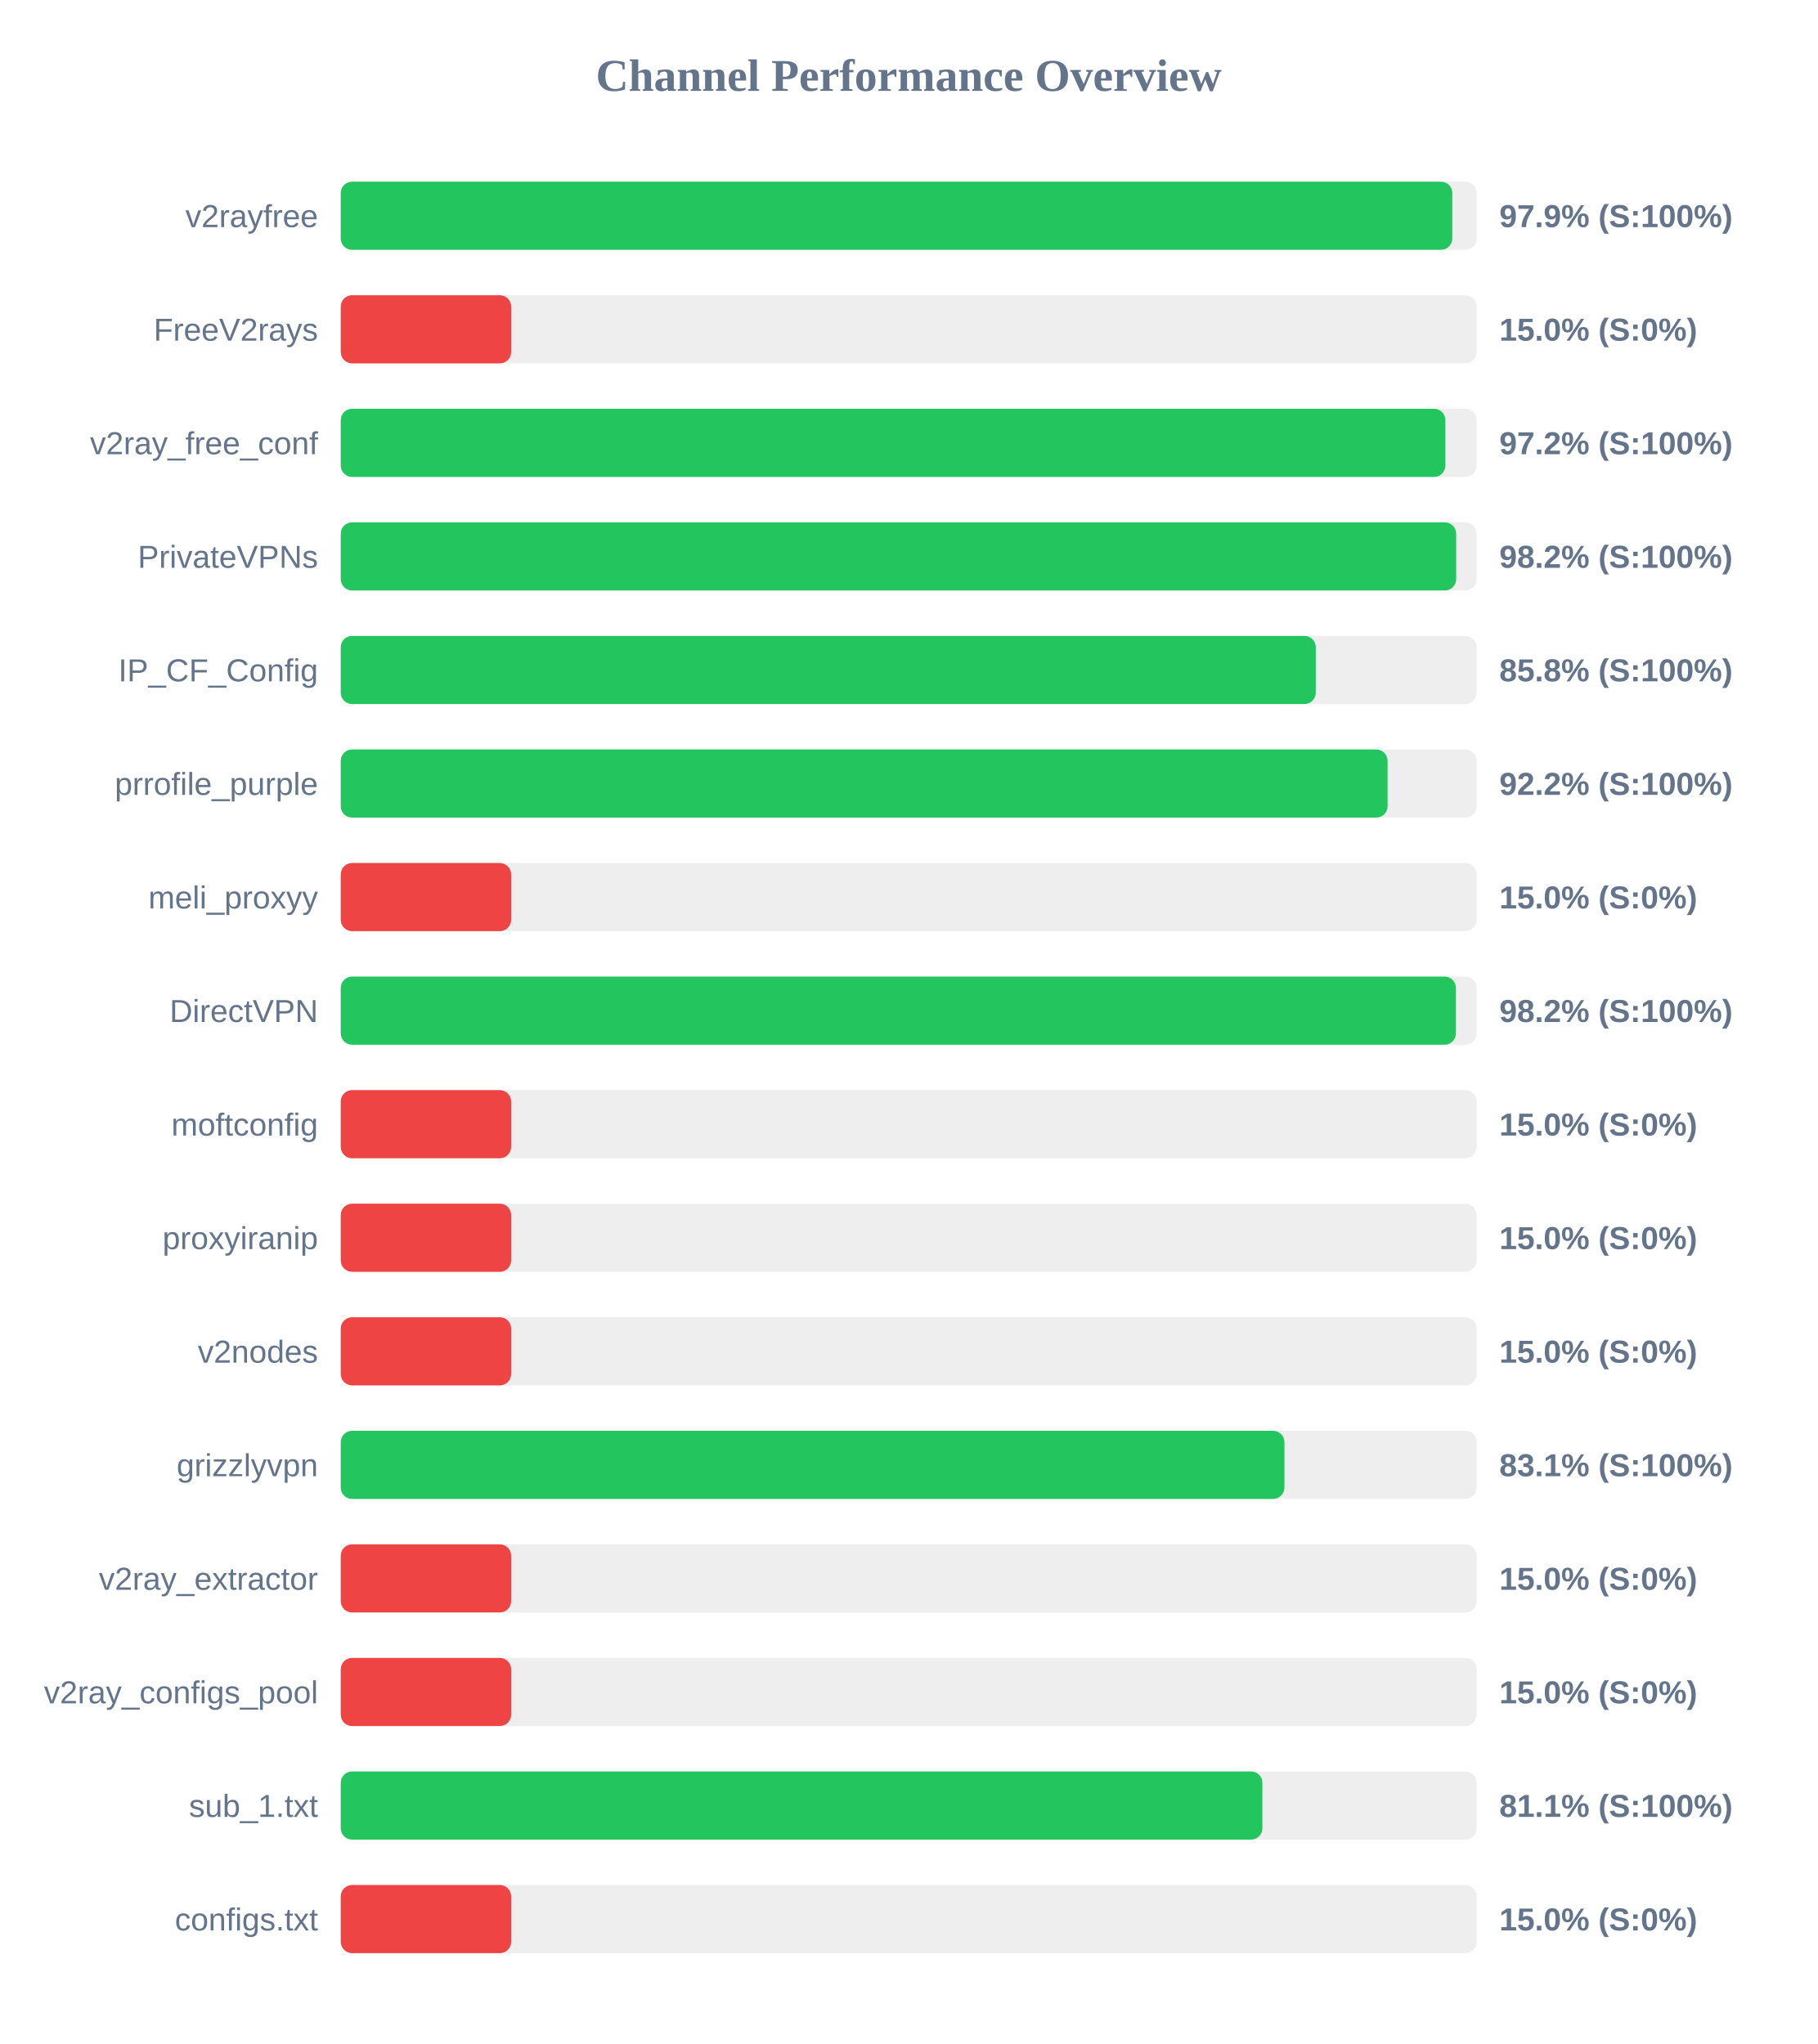
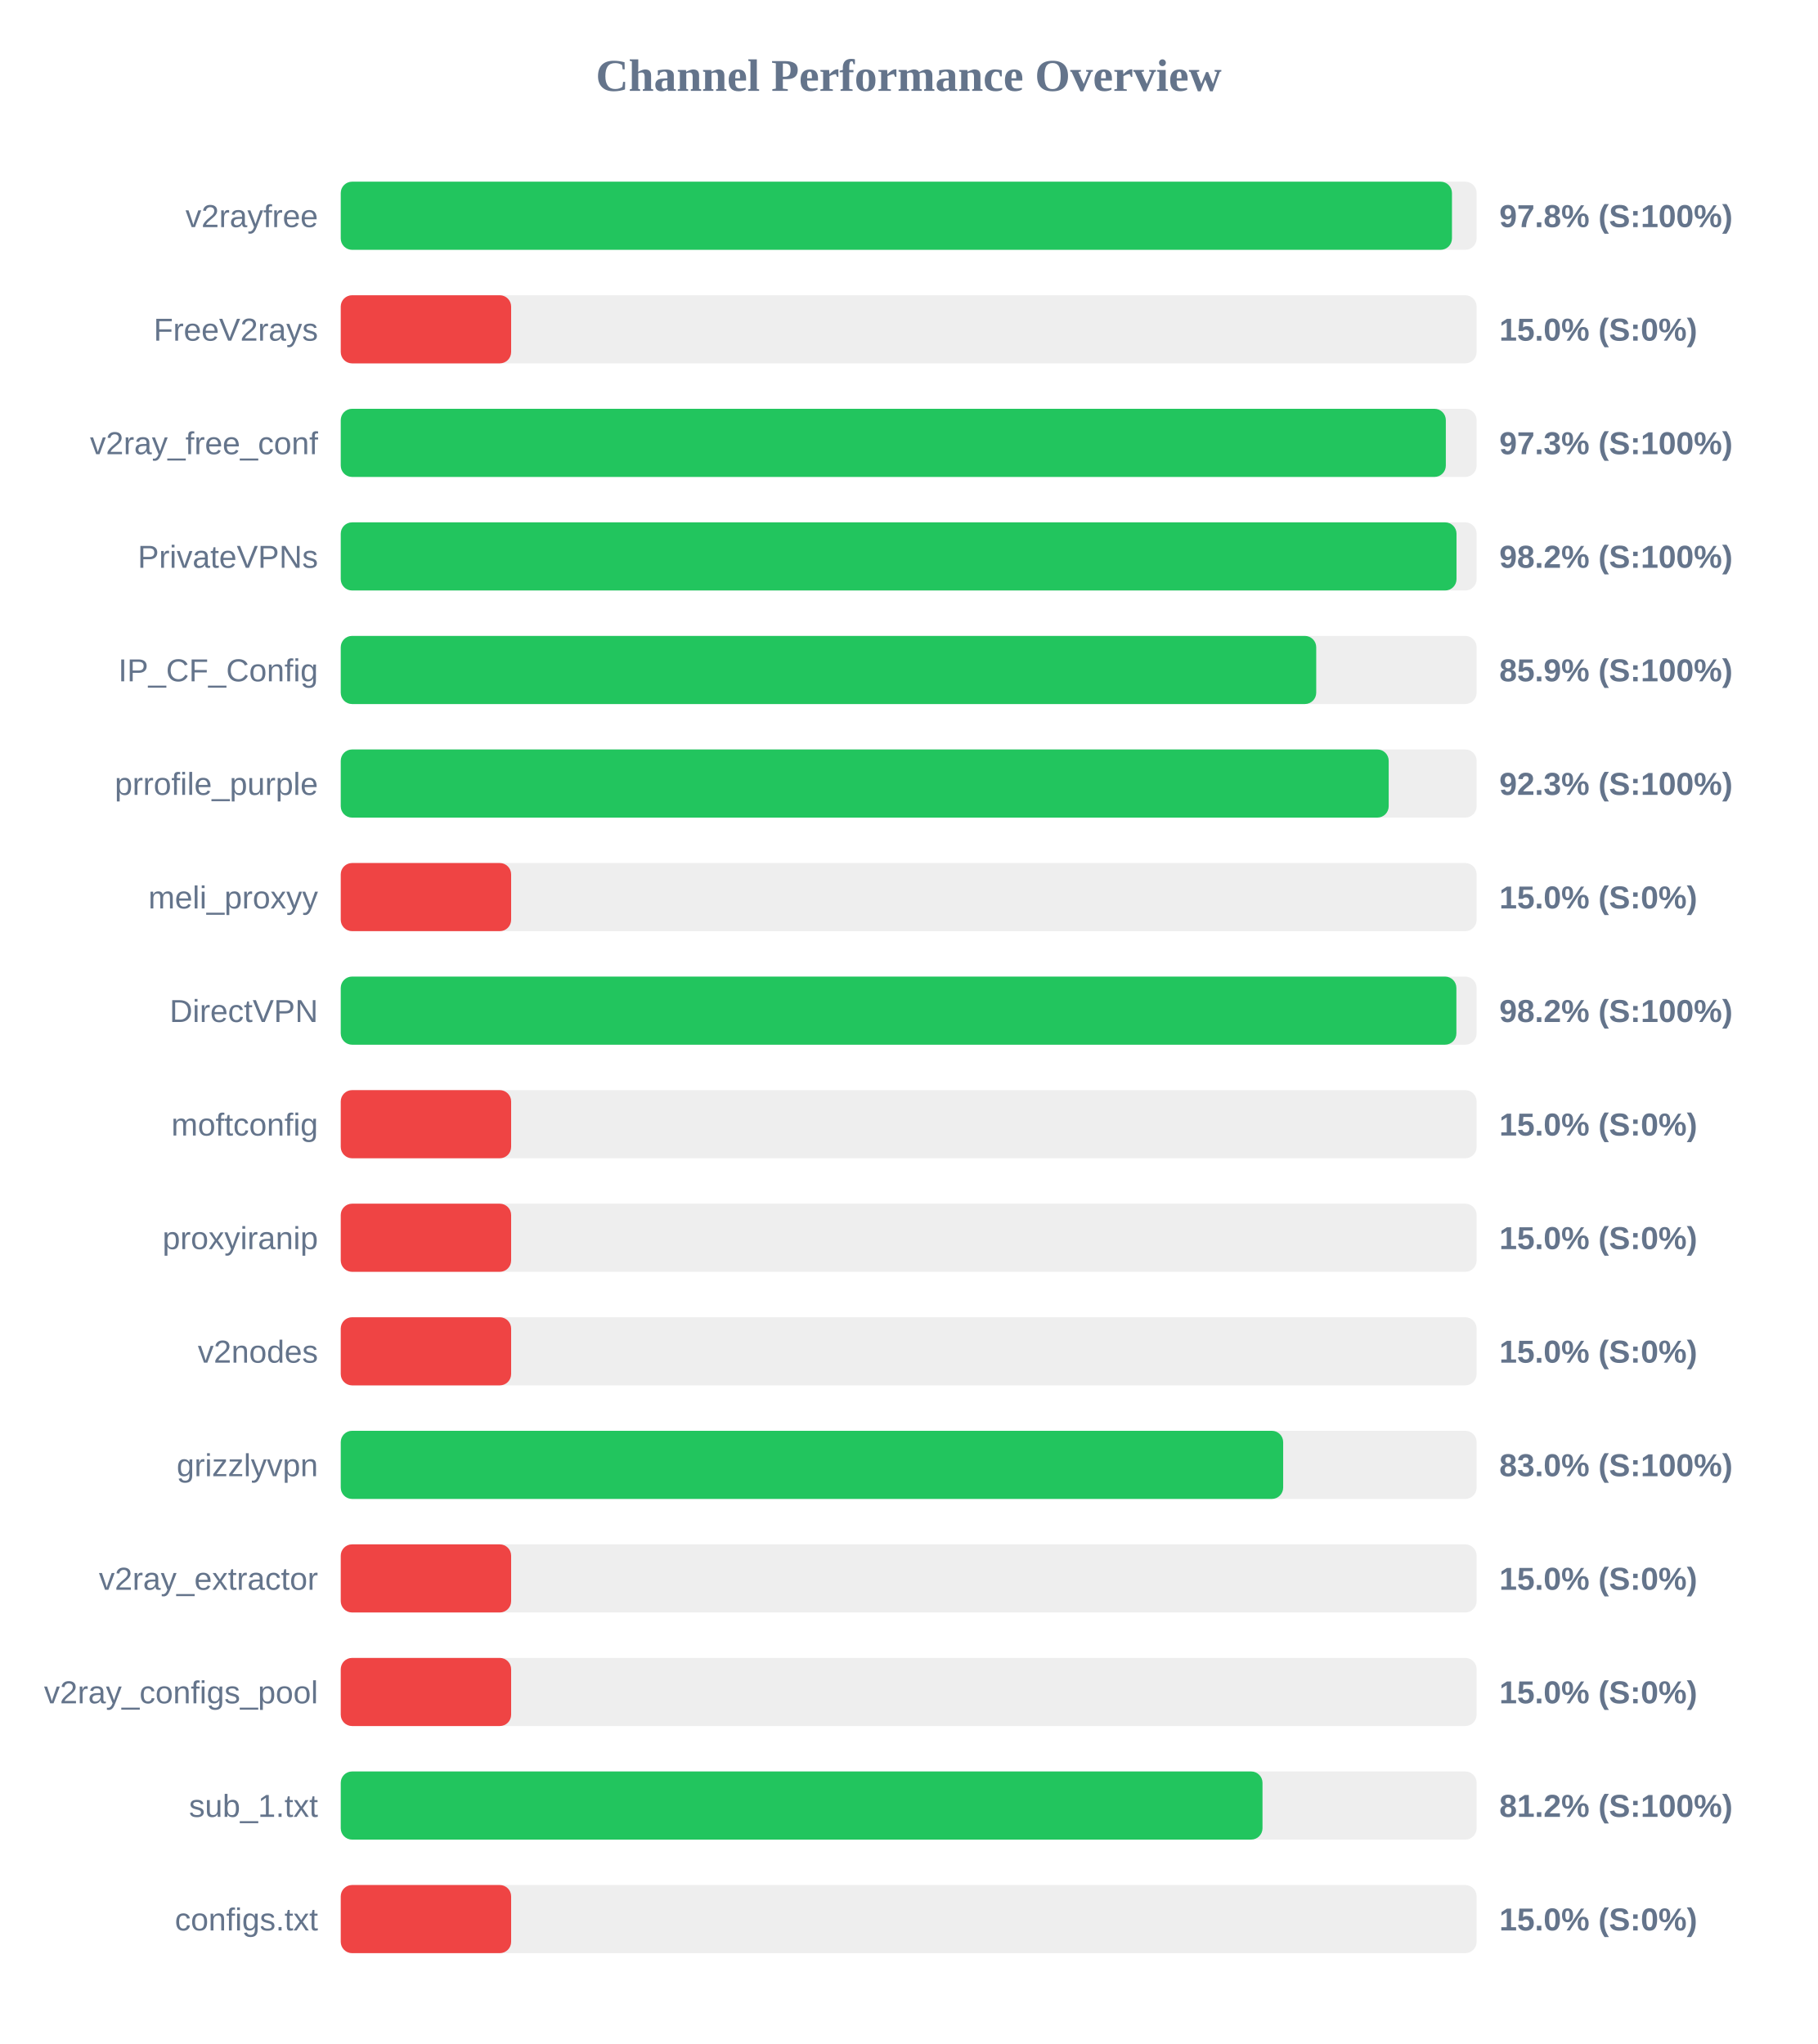
<svg xmlns="http://www.w3.org/2000/svg" width="800" height="900" version="1.1">
  <style>
        .row { font: 14px Arial; fill: #64748b; }
        .score { font: bold 14px Arial; fill: #64748b; }
    </style>
  <text x="400" y="40" text-anchor="middle" font-size="20px" font-weight="bold" fill="#64748b">Channel Performance Overview</text>
  <rect x="150" y="80" width="500" height="30" fill="#eee" rx="5" />
-   <rect x="150" y="80" width="489.3" height="30" fill="#22c55e" rx="5" />
+   <rect x="150" y="80" width="489.15" height="30" fill="#22c55e" rx="5" />
  <text x="140" y="100" text-anchor="end" class="row">v2rayfree</text>
-   <text x="660" y="100" text-anchor="start" class="score">97.9% (S:100%)</text>
+   <text x="660" y="100" text-anchor="start" class="score">97.8% (S:100%)</text>
  <rect x="150" y="130" width="500" height="30" fill="#eee" rx="5" />
  <rect x="150" y="130" width="75.0" height="30" fill="#ef4444" rx="5" />
  <text x="140" y="150" text-anchor="end" class="row">FreeV2rays</text>
  <text x="660" y="150" text-anchor="start" class="score">15.0% (S:0%)</text>
  <rect x="150" y="180" width="500" height="30" fill="#eee" rx="5" />
-   <rect x="150" y="180" width="486.25" height="30" fill="#22c55e" rx="5" />
+   <rect x="150" y="180" width="486.45" height="30" fill="#22c55e" rx="5" />
  <text x="140" y="200" text-anchor="end" class="row">v2ray_free_conf</text>
-   <text x="660" y="200" text-anchor="start" class="score">97.2% (S:100%)</text>
+   <text x="660" y="200" text-anchor="start" class="score">97.3% (S:100%)</text>
  <rect x="150" y="230" width="500" height="30" fill="#eee" rx="5" />
-   <rect x="150" y="230" width="491.0" height="30" fill="#22c55e" rx="5" />
+   <rect x="150" y="230" width="491.15" height="30" fill="#22c55e" rx="5" />
  <text x="140" y="250" text-anchor="end" class="row">PrivateVPNs</text>
  <text x="660" y="250" text-anchor="start" class="score">98.2% (S:100%)</text>
  <rect x="150" y="280" width="500" height="30" fill="#eee" rx="5" />
-   <rect x="150" y="280" width="429.2" height="30" fill="#22c55e" rx="5" />
+   <rect x="150" y="280" width="429.4" height="30" fill="#22c55e" rx="5" />
  <text x="140" y="300" text-anchor="end" class="row">IP_CF_Config</text>
-   <text x="660" y="300" text-anchor="start" class="score">85.8% (S:100%)</text>
+   <text x="660" y="300" text-anchor="start" class="score">85.9% (S:100%)</text>
  <rect x="150" y="330" width="500" height="30" fill="#eee" rx="5" />
-   <rect x="150" y="330" width="460.8" height="30" fill="#22c55e" rx="5" />
+   <rect x="150" y="330" width="461.3" height="30" fill="#22c55e" rx="5" />
  <text x="140" y="350" text-anchor="end" class="row">prrofile_purple</text>
-   <text x="660" y="350" text-anchor="start" class="score">92.2% (S:100%)</text>
+   <text x="660" y="350" text-anchor="start" class="score">92.3% (S:100%)</text>
  <rect x="150" y="380" width="500" height="30" fill="#eee" rx="5" />
  <rect x="150" y="380" width="75.0" height="30" fill="#ef4444" rx="5" />
  <text x="140" y="400" text-anchor="end" class="row">meli_proxyy</text>
  <text x="660" y="400" text-anchor="start" class="score">15.0% (S:0%)</text>
  <rect x="150" y="430" width="500" height="30" fill="#eee" rx="5" />
-   <rect x="150" y="430" width="490.9" height="30" fill="#22c55e" rx="5" />
+   <rect x="150" y="430" width="491.1" height="30" fill="#22c55e" rx="5" />
  <text x="140" y="450" text-anchor="end" class="row">DirectVPN</text>
  <text x="660" y="450" text-anchor="start" class="score">98.2% (S:100%)</text>
  <rect x="150" y="480" width="500" height="30" fill="#eee" rx="5" />
  <rect x="150" y="480" width="75.0" height="30" fill="#ef4444" rx="5" />
  <text x="140" y="500" text-anchor="end" class="row">moftconfig</text>
  <text x="660" y="500" text-anchor="start" class="score">15.0% (S:0%)</text>
  <rect x="150" y="530" width="500" height="30" fill="#eee" rx="5" />
  <rect x="150" y="530" width="75.0" height="30" fill="#ef4444" rx="5" />
  <text x="140" y="550" text-anchor="end" class="row">proxyiranip</text>
  <text x="660" y="550" text-anchor="start" class="score">15.0% (S:0%)</text>
  <rect x="150" y="580" width="500" height="30" fill="#eee" rx="5" />
  <rect x="150" y="580" width="75.0" height="30" fill="#ef4444" rx="5" />
  <text x="140" y="600" text-anchor="end" class="row">v2nodes</text>
  <text x="660" y="600" text-anchor="start" class="score">15.0% (S:0%)</text>
  <rect x="150" y="630" width="500" height="30" fill="#eee" rx="5" />
-   <rect x="150" y="630" width="415.4" height="30" fill="#22c55e" rx="5" />
+   <rect x="150" y="630" width="414.85" height="30" fill="#22c55e" rx="5" />
  <text x="140" y="650" text-anchor="end" class="row">grizzlyvpn</text>
-   <text x="660" y="650" text-anchor="start" class="score">83.1% (S:100%)</text>
+   <text x="660" y="650" text-anchor="start" class="score">83.0% (S:100%)</text>
  <rect x="150" y="680" width="500" height="30" fill="#eee" rx="5" />
  <rect x="150" y="680" width="75.0" height="30" fill="#ef4444" rx="5" />
  <text x="140" y="700" text-anchor="end" class="row">v2ray_extractor</text>
  <text x="660" y="700" text-anchor="start" class="score">15.0% (S:0%)</text>
  <rect x="150" y="730" width="500" height="30" fill="#eee" rx="5" />
  <rect x="150" y="730" width="75.0" height="30" fill="#ef4444" rx="5" />
  <text x="140" y="750" text-anchor="end" class="row">v2ray_configs_pool</text>
  <text x="660" y="750" text-anchor="start" class="score">15.0% (S:0%)</text>
  <rect x="150" y="780" width="500" height="30" fill="#eee" rx="5" />
-   <rect x="150" y="780" width="405.7" height="30" fill="#22c55e" rx="5" />
+   <rect x="150" y="780" width="405.75" height="30" fill="#22c55e" rx="5" />
  <text x="140" y="800" text-anchor="end" class="row">sub_1.txt</text>
-   <text x="660" y="800" text-anchor="start" class="score">81.1% (S:100%)</text>
+   <text x="660" y="800" text-anchor="start" class="score">81.2% (S:100%)</text>
  <rect x="150" y="830" width="500" height="30" fill="#eee" rx="5" />
  <rect x="150" y="830" width="75.0" height="30" fill="#ef4444" rx="5" />
  <text x="140" y="850" text-anchor="end" class="row">configs.txt</text>
  <text x="660" y="850" text-anchor="start" class="score">15.0% (S:0%)</text>
</svg>
